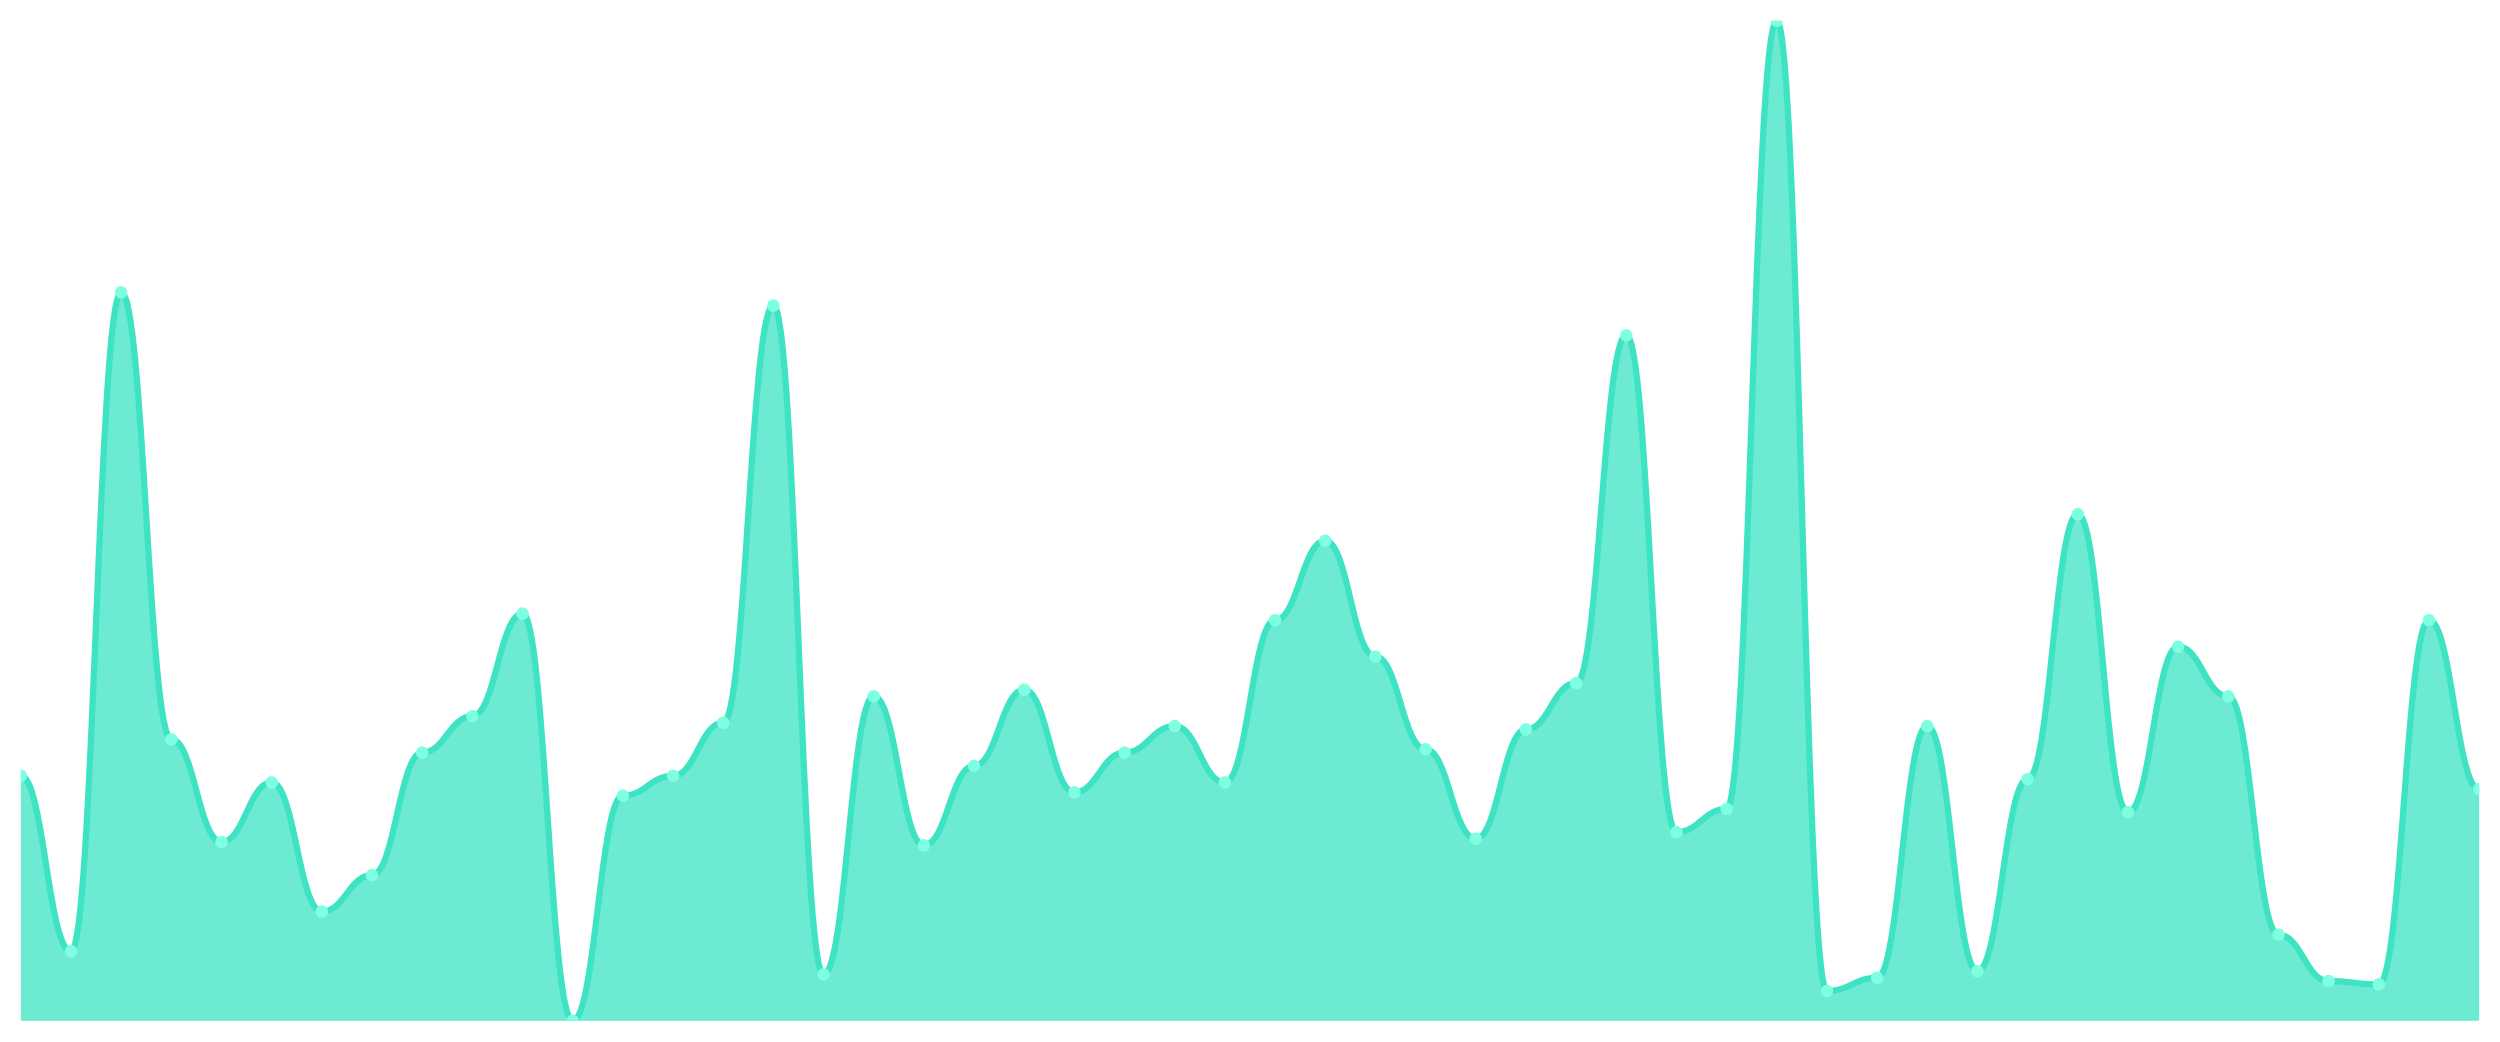
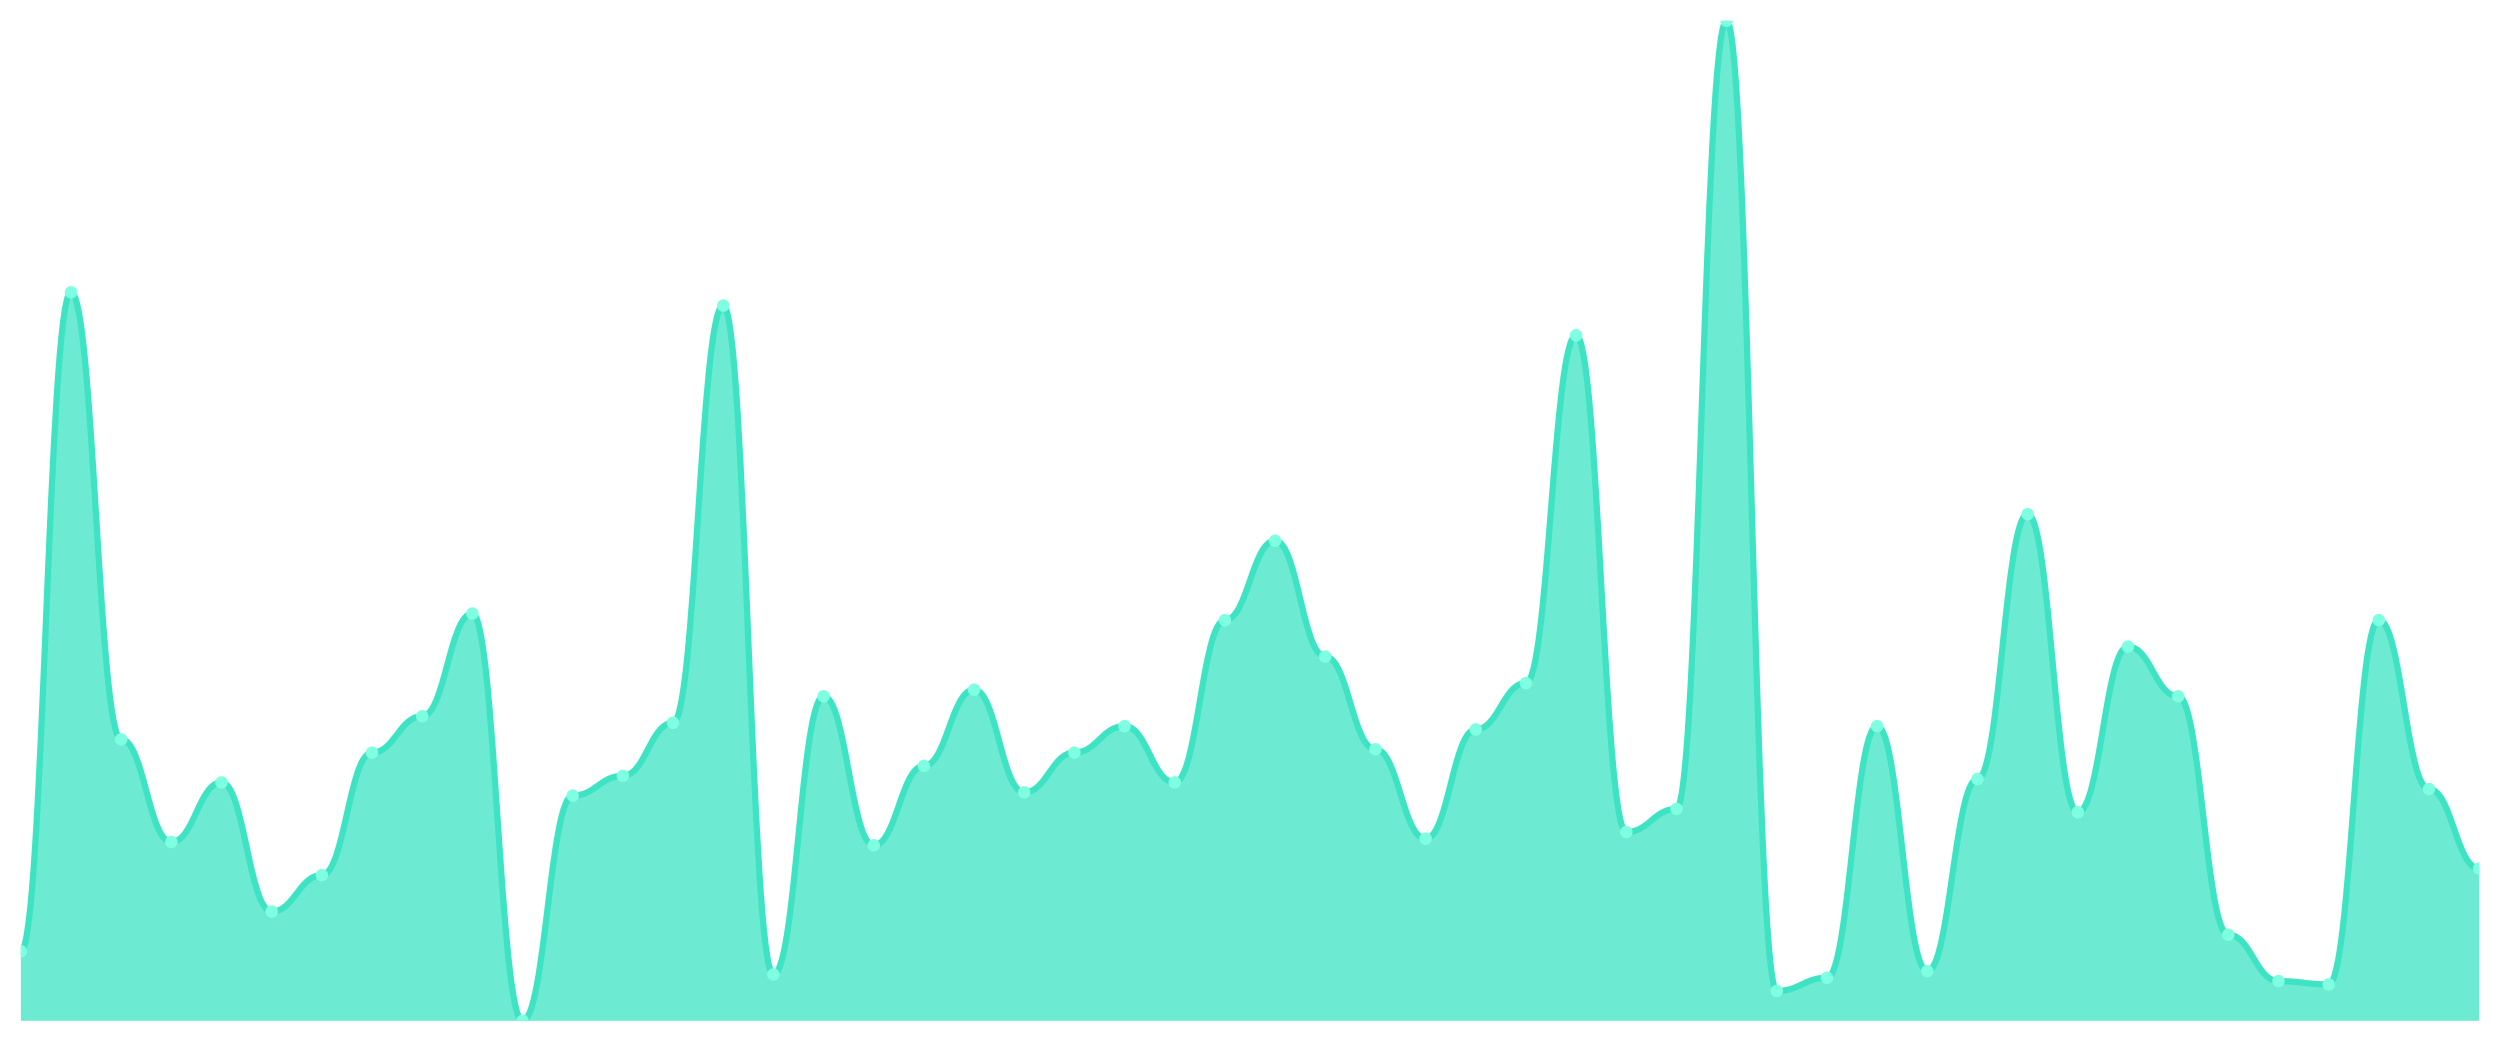
<svg xmlns="http://www.w3.org/2000/svg" viewBox="0 0 1200 500" width="1200" height="500">
  <defs>
    <clipPath id="c">
      <rect x="10" y="10" width="1180" height="480" />
    </clipPath>
  </defs>
  <rect width="1200" height="500" fill="none" />
  <g clip-path="url(#c)">
-     <path d="M 10,490 L 10,372.384 C 20.837,372.384 23.245,456.623 34.082,456.623 C 44.918,456.623 47.327,140.331 58.163,140.331 C 69,140.331 71.408,354.901 82.245,354.901 C 93.082,354.901 95.49,404.172 106.327,404.172 C 117.163,404.172 119.571,375.563 130.408,375.563 C 141.245,375.563 143.653,437.55 154.49,437.55 C 165.327,437.55 167.735,420.066 178.571,420.066 C 189.408,420.066 191.816,361.258 202.653,361.258 C 213.49,361.258 215.898,343.775 226.735,343.775 C 237.571,343.775 239.98,294.503 250.816,294.503 C 261.653,294.503 264.061,490 274.898,490 C 285.735,490 288.143,381.921 298.98,381.921 C 309.816,381.921 312.224,372.384 323.061,372.384 C 333.898,372.384 336.306,346.954 347.143,346.954 C 357.98,346.954 360.388,146.689 371.224,146.689 C 382.061,146.689 384.469,467.748 395.306,467.748 C 406.143,467.748 408.551,334.238 419.388,334.238 C 430.224,334.238 432.633,405.762 443.469,405.762 C 454.306,405.762 456.714,367.616 467.551,367.616 C 478.388,367.616 480.796,331.06 491.633,331.06 C 502.469,331.06 504.878,380.331 515.714,380.331 C 526.551,380.331 528.959,361.258 539.796,361.258 C 550.633,361.258 553.041,348.543 563.878,348.543 C 574.714,348.543 577.122,375.563 587.959,375.563 C 598.796,375.563 601.204,297.682 612.041,297.682 C 622.878,297.682 625.286,259.536 636.122,259.536 C 646.959,259.536 649.367,315.166 660.204,315.166 C 671.041,315.166 673.449,359.669 684.286,359.669 C 695.122,359.669 697.531,402.583 708.367,402.583 C 719.204,402.583 721.612,350.132 732.449,350.132 C 743.286,350.132 745.694,327.881 756.531,327.881 C 767.367,327.881 769.776,160.993 780.612,160.993 C 791.449,160.993 793.857,399.404 804.694,399.404 C 815.531,399.404 817.939,388.278 828.776,388.278 C 839.612,388.278 842.02,10 852.857,10 C 863.694,10 866.102,475.695 876.939,475.695 C 887.776,475.695 890.184,469.338 901.02,469.338 C 911.857,469.338 914.265,348.543 925.102,348.543 C 935.939,348.543 938.347,466.159 949.184,466.159 C 960.02,466.159 962.429,373.974 973.265,373.974 C 984.102,373.974 986.51,246.821 997.347,246.821 C 1008.184,246.821 1010.592,389.868 1021.429,389.868 C 1032.265,389.868 1034.673,310.397 1045.51,310.397 C 1056.347,310.397 1058.755,334.238 1069.592,334.238 C 1080.429,334.238 1082.837,448.675 1093.673,448.675 C 1104.51,448.675 1106.918,470.927 1117.755,470.927 C 1128.592,470.927 1131,472.517 1141.837,472.517 C 1152.673,472.517 1155.082,297.682 1165.918,297.682 C 1176.755,297.682 1179.163,378.742 1190,378.742 L 1190,490 Z" fill="rgba(61,227,195,0.75)" />
-     <path d="M 10,372.384 C 20.837,372.384 23.245,456.623 34.082,456.623 C 44.918,456.623 47.327,140.331 58.163,140.331 C 69,140.331 71.408,354.901 82.245,354.901 C 93.082,354.901 95.49,404.172 106.327,404.172 C 117.163,404.172 119.571,375.563 130.408,375.563 C 141.245,375.563 143.653,437.55 154.49,437.55 C 165.327,437.55 167.735,420.066 178.571,420.066 C 189.408,420.066 191.816,361.258 202.653,361.258 C 213.49,361.258 215.898,343.775 226.735,343.775 C 237.571,343.775 239.98,294.503 250.816,294.503 C 261.653,294.503 264.061,490 274.898,490 C 285.735,490 288.143,381.921 298.98,381.921 C 309.816,381.921 312.224,372.384 323.061,372.384 C 333.898,372.384 336.306,346.954 347.143,346.954 C 357.98,346.954 360.388,146.689 371.224,146.689 C 382.061,146.689 384.469,467.748 395.306,467.748 C 406.143,467.748 408.551,334.238 419.388,334.238 C 430.224,334.238 432.633,405.762 443.469,405.762 C 454.306,405.762 456.714,367.616 467.551,367.616 C 478.388,367.616 480.796,331.06 491.633,331.06 C 502.469,331.06 504.878,380.331 515.714,380.331 C 526.551,380.331 528.959,361.258 539.796,361.258 C 550.633,361.258 553.041,348.543 563.878,348.543 C 574.714,348.543 577.122,375.563 587.959,375.563 C 598.796,375.563 601.204,297.682 612.041,297.682 C 622.878,297.682 625.286,259.536 636.122,259.536 C 646.959,259.536 649.367,315.166 660.204,315.166 C 671.041,315.166 673.449,359.669 684.286,359.669 C 695.122,359.669 697.531,402.583 708.367,402.583 C 719.204,402.583 721.612,350.132 732.449,350.132 C 743.286,350.132 745.694,327.881 756.531,327.881 C 767.367,327.881 769.776,160.993 780.612,160.993 C 791.449,160.993 793.857,399.404 804.694,399.404 C 815.531,399.404 817.939,388.278 828.776,388.278 C 839.612,388.278 842.02,10 852.857,10 C 863.694,10 866.102,475.695 876.939,475.695 C 887.776,475.695 890.184,469.338 901.02,469.338 C 911.857,469.338 914.265,348.543 925.102,348.543 C 935.939,348.543 938.347,466.159 949.184,466.159 C 960.02,466.159 962.429,373.974 973.265,373.974 C 984.102,373.974 986.51,246.821 997.347,246.821 C 1008.184,246.821 1010.592,389.868 1021.429,389.868 C 1032.265,389.868 1034.673,310.397 1045.51,310.397 C 1056.347,310.397 1058.755,334.238 1069.592,334.238 C 1080.429,334.238 1082.837,448.675 1093.673,448.675 C 1104.51,448.675 1106.918,470.927 1117.755,470.927 C 1128.592,470.927 1131,472.517 1141.837,472.517 C 1152.673,472.517 1155.082,297.682 1165.918,297.682 C 1176.755,297.682 1179.163,378.742 1190,378.742" fill="none" stroke="#3de3c3" stroke-width="3" stroke-linecap="round" stroke-linejoin="round" />
-     <circle cx="10" cy="372.384" r="3" fill="#7fffe1" />
-     <circle cx="34.082" cy="456.623" r="3" fill="#7fffe1" />
-     <circle cx="58.163" cy="140.331" r="3" fill="#7fffe1" />
-     <circle cx="82.245" cy="354.901" r="3" fill="#7fffe1" />
-     <circle cx="106.327" cy="404.172" r="3" fill="#7fffe1" />
-     <circle cx="130.408" cy="375.563" r="3" fill="#7fffe1" />
-     <circle cx="154.49" cy="437.55" r="3" fill="#7fffe1" />
-     <circle cx="178.571" cy="420.066" r="3" fill="#7fffe1" />
-     <circle cx="202.653" cy="361.258" r="3" fill="#7fffe1" />
-     <circle cx="226.735" cy="343.775" r="3" fill="#7fffe1" />
-     <circle cx="250.816" cy="294.503" r="3" fill="#7fffe1" />
-     <circle cx="274.898" cy="490" r="3" fill="#7fffe1" />
-     <circle cx="298.98" cy="381.921" r="3" fill="#7fffe1" />
-     <circle cx="323.061" cy="372.384" r="3" fill="#7fffe1" />
-     <circle cx="347.143" cy="346.954" r="3" fill="#7fffe1" />
-     <circle cx="371.224" cy="146.689" r="3" fill="#7fffe1" />
-     <circle cx="395.306" cy="467.748" r="3" fill="#7fffe1" />
-     <circle cx="419.388" cy="334.238" r="3" fill="#7fffe1" />
-     <circle cx="443.469" cy="405.762" r="3" fill="#7fffe1" />
-     <circle cx="467.551" cy="367.616" r="3" fill="#7fffe1" />
-     <circle cx="491.633" cy="331.06" r="3" fill="#7fffe1" />
-     <circle cx="515.714" cy="380.331" r="3" fill="#7fffe1" />
-     <circle cx="539.796" cy="361.258" r="3" fill="#7fffe1" />
-     <circle cx="563.878" cy="348.543" r="3" fill="#7fffe1" />
-     <circle cx="587.959" cy="375.563" r="3" fill="#7fffe1" />
-     <circle cx="612.041" cy="297.682" r="3" fill="#7fffe1" />
-     <circle cx="636.122" cy="259.536" r="3" fill="#7fffe1" />
-     <circle cx="660.204" cy="315.166" r="3" fill="#7fffe1" />
-     <circle cx="684.286" cy="359.669" r="3" fill="#7fffe1" />
-     <circle cx="708.367" cy="402.583" r="3" fill="#7fffe1" />
-     <circle cx="732.449" cy="350.132" r="3" fill="#7fffe1" />
-     <circle cx="756.531" cy="327.881" r="3" fill="#7fffe1" />
-     <circle cx="780.612" cy="160.993" r="3" fill="#7fffe1" />
-     <circle cx="804.694" cy="399.404" r="3" fill="#7fffe1" />
-     <circle cx="828.776" cy="388.278" r="3" fill="#7fffe1" />
-     <circle cx="852.857" cy="10" r="3" fill="#7fffe1" />
-     <circle cx="876.939" cy="475.695" r="3" fill="#7fffe1" />
-     <circle cx="901.02" cy="469.338" r="3" fill="#7fffe1" />
-     <circle cx="925.102" cy="348.543" r="3" fill="#7fffe1" />
-     <circle cx="949.184" cy="466.159" r="3" fill="#7fffe1" />
-     <circle cx="973.265" cy="373.974" r="3" fill="#7fffe1" />
-     <circle cx="997.347" cy="246.821" r="3" fill="#7fffe1" />
-     <circle cx="1021.429" cy="389.868" r="3" fill="#7fffe1" />
-     <circle cx="1045.51" cy="310.397" r="3" fill="#7fffe1" />
-     <circle cx="1069.592" cy="334.238" r="3" fill="#7fffe1" />
-     <circle cx="1093.673" cy="448.675" r="3" fill="#7fffe1" />
-     <circle cx="1117.755" cy="470.927" r="3" fill="#7fffe1" />
-     <circle cx="1141.837" cy="472.517" r="3" fill="#7fffe1" />
-     <circle cx="1165.918" cy="297.682" r="3" fill="#7fffe1" />
-     <circle cx="1190" cy="378.742" r="3" fill="#7fffe1" />
+     <path d="M 10,490 L 10,456.623 C 20.837,456.623 23.245,140.331 34.082,140.331 C 44.918,140.331 47.327,354.901 58.163,354.901 C 69,354.901 71.408,404.172 82.245,404.172 C 93.082,404.172 95.49,375.563 106.327,375.563 C 117.163,375.563 119.571,437.55 130.408,437.55 C 141.245,437.55 143.653,420.066 154.49,420.066 C 165.327,420.066 167.735,361.258 178.571,361.258 C 189.408,361.258 191.816,343.775 202.653,343.775 C 213.49,343.775 215.898,294.503 226.735,294.503 C 237.571,294.503 239.98,490 250.816,490 C 261.653,490 264.061,381.921 274.898,381.921 C 285.735,381.921 288.143,372.384 298.98,372.384 C 309.816,372.384 312.224,346.954 323.061,346.954 C 333.898,346.954 336.306,146.689 347.143,146.689 C 357.98,146.689 360.388,467.748 371.224,467.748 C 382.061,467.748 384.469,334.238 395.306,334.238 C 406.143,334.238 408.551,405.762 419.388,405.762 C 430.224,405.762 432.633,367.616 443.469,367.616 C 454.306,367.616 456.714,331.06 467.551,331.06 C 478.388,331.06 480.796,380.331 491.633,380.331 C 502.469,380.331 504.878,361.258 515.714,361.258 C 526.551,361.258 528.959,348.543 539.796,348.543 C 550.633,348.543 553.041,375.563 563.878,375.563 C 574.714,375.563 577.122,297.682 587.959,297.682 C 598.796,297.682 601.204,259.536 612.041,259.536 C 622.878,259.536 625.286,315.166 636.122,315.166 C 646.959,315.166 649.367,359.669 660.204,359.669 C 671.041,359.669 673.449,402.583 684.286,402.583 C 695.122,402.583 697.531,350.132 708.367,350.132 C 719.204,350.132 721.612,327.881 732.449,327.881 C 743.286,327.881 745.694,160.993 756.531,160.993 C 767.367,160.993 769.776,399.404 780.612,399.404 C 791.449,399.404 793.857,388.278 804.694,388.278 C 815.531,388.278 817.939,10 828.776,10 C 839.612,10 842.02,475.695 852.857,475.695 C 863.694,475.695 866.102,469.338 876.939,469.338 C 887.776,469.338 890.184,348.543 901.02,348.543 C 911.857,348.543 914.265,466.159 925.102,466.159 C 935.939,466.159 938.347,373.974 949.184,373.974 C 960.02,373.974 962.429,246.821 973.265,246.821 C 984.102,246.821 986.51,389.868 997.347,389.868 C 1008.184,389.868 1010.592,310.397 1021.429,310.397 C 1032.265,310.397 1034.673,334.238 1045.51,334.238 C 1056.347,334.238 1058.755,448.675 1069.592,448.675 C 1080.429,448.675 1082.837,470.927 1093.673,470.927 C 1104.51,470.927 1106.918,472.517 1117.755,472.517 C 1128.592,472.517 1131,297.682 1141.837,297.682 C 1152.673,297.682 1155.082,378.742 1165.918,378.742 C 1176.755,378.742 1179.163,416.887 1190,416.887 L 1190,490 Z" fill="rgba(61,227,195,0.75)" />
+     <path d="M 10,456.623 C 20.837,456.623 23.245,140.331 34.082,140.331 C 44.918,140.331 47.327,354.901 58.163,354.901 C 69,354.901 71.408,404.172 82.245,404.172 C 93.082,404.172 95.49,375.563 106.327,375.563 C 117.163,375.563 119.571,437.55 130.408,437.55 C 141.245,437.55 143.653,420.066 154.49,420.066 C 165.327,420.066 167.735,361.258 178.571,361.258 C 189.408,361.258 191.816,343.775 202.653,343.775 C 213.49,343.775 215.898,294.503 226.735,294.503 C 237.571,294.503 239.98,490 250.816,490 C 261.653,490 264.061,381.921 274.898,381.921 C 285.735,381.921 288.143,372.384 298.98,372.384 C 309.816,372.384 312.224,346.954 323.061,346.954 C 333.898,346.954 336.306,146.689 347.143,146.689 C 357.98,146.689 360.388,467.748 371.224,467.748 C 382.061,467.748 384.469,334.238 395.306,334.238 C 406.143,334.238 408.551,405.762 419.388,405.762 C 430.224,405.762 432.633,367.616 443.469,367.616 C 454.306,367.616 456.714,331.06 467.551,331.06 C 478.388,331.06 480.796,380.331 491.633,380.331 C 502.469,380.331 504.878,361.258 515.714,361.258 C 526.551,361.258 528.959,348.543 539.796,348.543 C 550.633,348.543 553.041,375.563 563.878,375.563 C 574.714,375.563 577.122,297.682 587.959,297.682 C 598.796,297.682 601.204,259.536 612.041,259.536 C 622.878,259.536 625.286,315.166 636.122,315.166 C 646.959,315.166 649.367,359.669 660.204,359.669 C 671.041,359.669 673.449,402.583 684.286,402.583 C 695.122,402.583 697.531,350.132 708.367,350.132 C 719.204,350.132 721.612,327.881 732.449,327.881 C 743.286,327.881 745.694,160.993 756.531,160.993 C 767.367,160.993 769.776,399.404 780.612,399.404 C 791.449,399.404 793.857,388.278 804.694,388.278 C 815.531,388.278 817.939,10 828.776,10 C 839.612,10 842.02,475.695 852.857,475.695 C 863.694,475.695 866.102,469.338 876.939,469.338 C 887.776,469.338 890.184,348.543 901.02,348.543 C 911.857,348.543 914.265,466.159 925.102,466.159 C 935.939,466.159 938.347,373.974 949.184,373.974 C 960.02,373.974 962.429,246.821 973.265,246.821 C 984.102,246.821 986.51,389.868 997.347,389.868 C 1008.184,389.868 1010.592,310.397 1021.429,310.397 C 1032.265,310.397 1034.673,334.238 1045.51,334.238 C 1056.347,334.238 1058.755,448.675 1069.592,448.675 C 1080.429,448.675 1082.837,470.927 1093.673,470.927 C 1104.51,470.927 1106.918,472.517 1117.755,472.517 C 1128.592,472.517 1131,297.682 1141.837,297.682 C 1152.673,297.682 1155.082,378.742 1165.918,378.742 C 1176.755,378.742 1179.163,416.887 1190,416.887" fill="none" stroke="#3de3c3" stroke-width="3" stroke-linecap="round" stroke-linejoin="round" />
+     <circle cx="10" cy="456.623" r="3" fill="#7fffe1" />
+     <circle cx="34.082" cy="140.331" r="3" fill="#7fffe1" />
+     <circle cx="58.163" cy="354.901" r="3" fill="#7fffe1" />
+     <circle cx="82.245" cy="404.172" r="3" fill="#7fffe1" />
+     <circle cx="106.327" cy="375.563" r="3" fill="#7fffe1" />
+     <circle cx="130.408" cy="437.55" r="3" fill="#7fffe1" />
+     <circle cx="154.49" cy="420.066" r="3" fill="#7fffe1" />
+     <circle cx="178.571" cy="361.258" r="3" fill="#7fffe1" />
+     <circle cx="202.653" cy="343.775" r="3" fill="#7fffe1" />
+     <circle cx="226.735" cy="294.503" r="3" fill="#7fffe1" />
+     <circle cx="250.816" cy="490" r="3" fill="#7fffe1" />
+     <circle cx="274.898" cy="381.921" r="3" fill="#7fffe1" />
+     <circle cx="298.98" cy="372.384" r="3" fill="#7fffe1" />
+     <circle cx="323.061" cy="346.954" r="3" fill="#7fffe1" />
+     <circle cx="347.143" cy="146.689" r="3" fill="#7fffe1" />
+     <circle cx="371.224" cy="467.748" r="3" fill="#7fffe1" />
+     <circle cx="395.306" cy="334.238" r="3" fill="#7fffe1" />
+     <circle cx="419.388" cy="405.762" r="3" fill="#7fffe1" />
+     <circle cx="443.469" cy="367.616" r="3" fill="#7fffe1" />
+     <circle cx="467.551" cy="331.06" r="3" fill="#7fffe1" />
+     <circle cx="491.633" cy="380.331" r="3" fill="#7fffe1" />
+     <circle cx="515.714" cy="361.258" r="3" fill="#7fffe1" />
+     <circle cx="539.796" cy="348.543" r="3" fill="#7fffe1" />
+     <circle cx="563.878" cy="375.563" r="3" fill="#7fffe1" />
+     <circle cx="587.959" cy="297.682" r="3" fill="#7fffe1" />
+     <circle cx="612.041" cy="259.536" r="3" fill="#7fffe1" />
+     <circle cx="636.122" cy="315.166" r="3" fill="#7fffe1" />
+     <circle cx="660.204" cy="359.669" r="3" fill="#7fffe1" />
+     <circle cx="684.286" cy="402.583" r="3" fill="#7fffe1" />
+     <circle cx="708.367" cy="350.132" r="3" fill="#7fffe1" />
+     <circle cx="732.449" cy="327.881" r="3" fill="#7fffe1" />
+     <circle cx="756.531" cy="160.993" r="3" fill="#7fffe1" />
+     <circle cx="780.612" cy="399.404" r="3" fill="#7fffe1" />
+     <circle cx="804.694" cy="388.278" r="3" fill="#7fffe1" />
+     <circle cx="828.776" cy="10" r="3" fill="#7fffe1" />
+     <circle cx="852.857" cy="475.695" r="3" fill="#7fffe1" />
+     <circle cx="876.939" cy="469.338" r="3" fill="#7fffe1" />
+     <circle cx="901.02" cy="348.543" r="3" fill="#7fffe1" />
+     <circle cx="925.102" cy="466.159" r="3" fill="#7fffe1" />
+     <circle cx="949.184" cy="373.974" r="3" fill="#7fffe1" />
+     <circle cx="973.265" cy="246.821" r="3" fill="#7fffe1" />
+     <circle cx="997.347" cy="389.868" r="3" fill="#7fffe1" />
+     <circle cx="1021.429" cy="310.397" r="3" fill="#7fffe1" />
+     <circle cx="1045.51" cy="334.238" r="3" fill="#7fffe1" />
+     <circle cx="1069.592" cy="448.675" r="3" fill="#7fffe1" />
+     <circle cx="1093.673" cy="470.927" r="3" fill="#7fffe1" />
+     <circle cx="1117.755" cy="472.517" r="3" fill="#7fffe1" />
+     <circle cx="1141.837" cy="297.682" r="3" fill="#7fffe1" />
+     <circle cx="1165.918" cy="378.742" r="3" fill="#7fffe1" />
+     <circle cx="1190" cy="416.887" r="3" fill="#7fffe1" />
  </g>
</svg>
